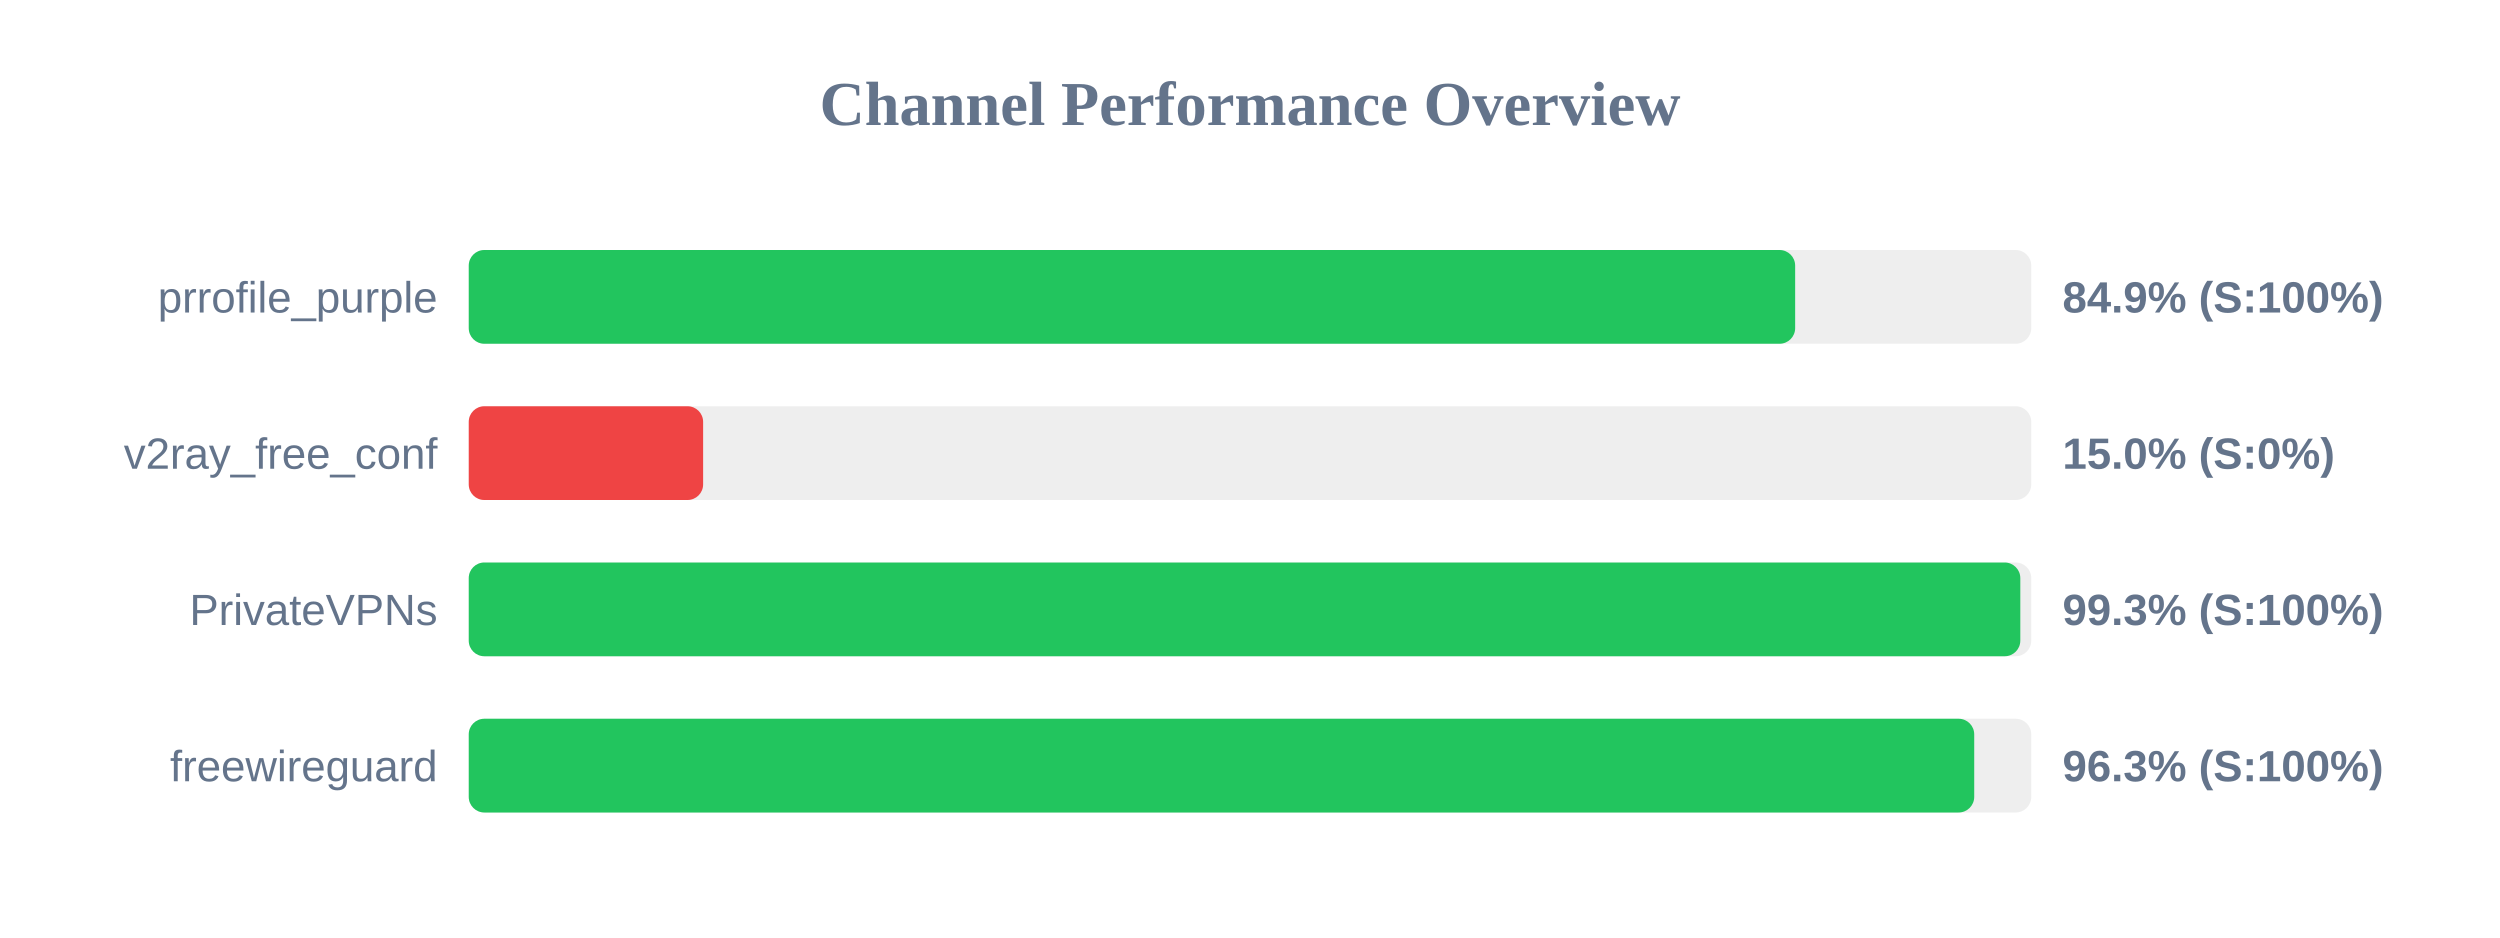
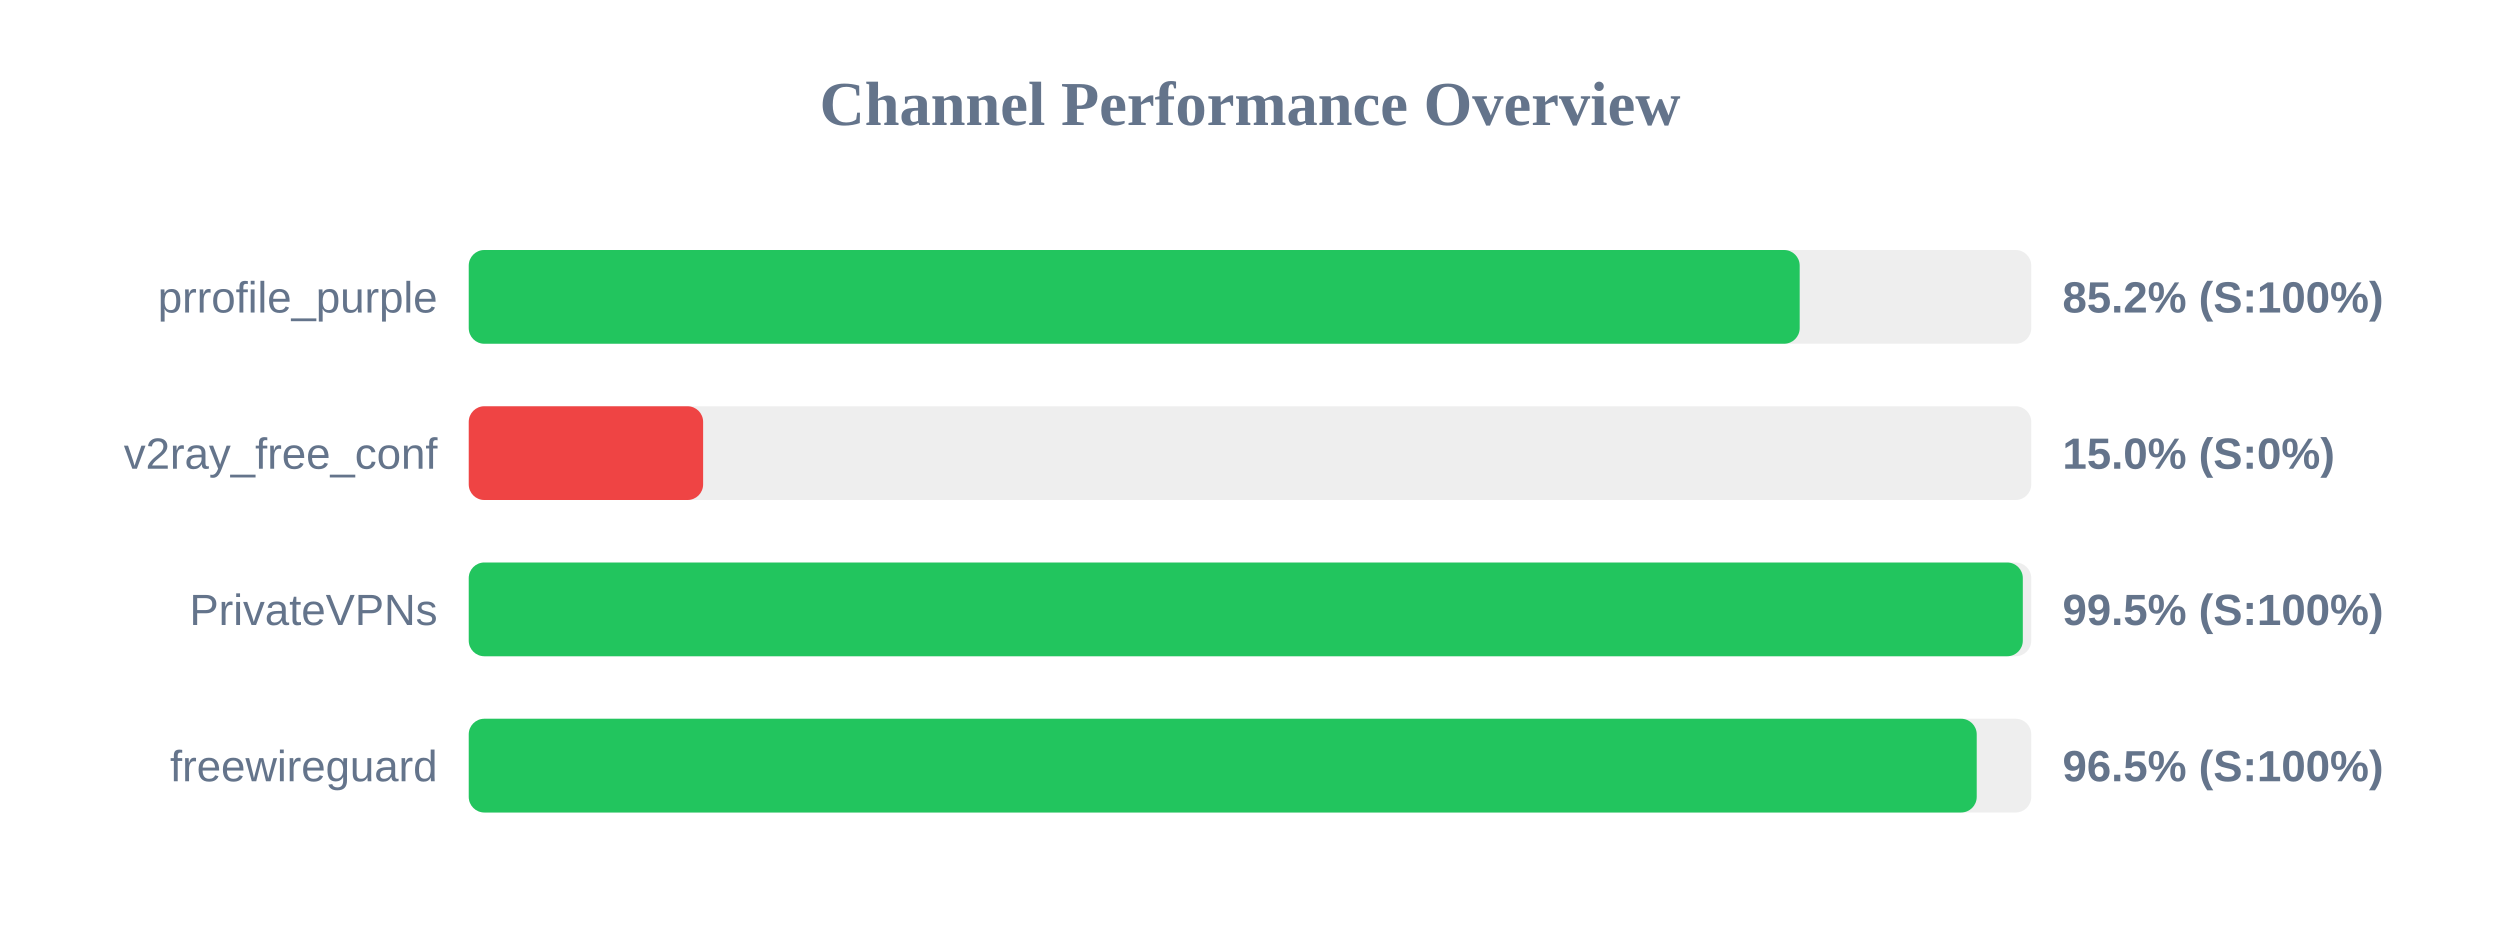
<svg xmlns="http://www.w3.org/2000/svg" width="800" height="300" version="1.1">
  <style>
        .row { font: 14px Arial; fill: #64748b; }
        .score { font: bold 14px Arial; fill: #64748b; }
    </style>
  <text x="400" y="40" text-anchor="middle" font-size="20px" font-weight="bold" fill="#64748b">Channel Performance Overview</text>
  <rect x="150" y="80" width="500" height="30" fill="#eee" rx="5" />
-   <rect x="150" y="80" width="424.45" height="30" fill="#22c55e" rx="5" />
+   <rect x="150" y="80" width="425.9" height="30" fill="#22c55e" rx="5" />
  <text x="140" y="100" text-anchor="end" class="row">prrofile_purple</text>
-   <text x="660" y="100" text-anchor="start" class="score">84.9% (S:100%)</text>
+   <text x="660" y="100" text-anchor="start" class="score">85.2% (S:100%)</text>
  <rect x="150" y="130" width="500" height="30" fill="#eee" rx="5" />
  <rect x="150" y="130" width="75.0" height="30" fill="#ef4444" rx="5" />
  <text x="140" y="150" text-anchor="end" class="row">v2ray_free_conf</text>
  <text x="660" y="150" text-anchor="start" class="score">15.0% (S:0%)</text>
  <rect x="150" y="180" width="500" height="30" fill="#eee" rx="5" />
-   <rect x="150" y="180" width="496.5" height="30" fill="#22c55e" rx="5" />
+   <rect x="150" y="180" width="497.3" height="30" fill="#22c55e" rx="5" />
  <text x="140" y="200" text-anchor="end" class="row">PrivateVPNs</text>
-   <text x="660" y="200" text-anchor="start" class="score">99.3% (S:100%)</text>
+   <text x="660" y="200" text-anchor="start" class="score">99.5% (S:100%)</text>
  <rect x="150" y="230" width="500" height="30" fill="#eee" rx="5" />
-   <rect x="150" y="230" width="481.75" height="30" fill="#22c55e" rx="5" />
+   <rect x="150" y="230" width="482.55" height="30" fill="#22c55e" rx="5" />
  <text x="140" y="250" text-anchor="end" class="row">freewireguard</text>
-   <text x="660" y="250" text-anchor="start" class="score">96.3% (S:100%)</text>
+   <text x="660" y="250" text-anchor="start" class="score">96.5% (S:100%)</text>
</svg>
